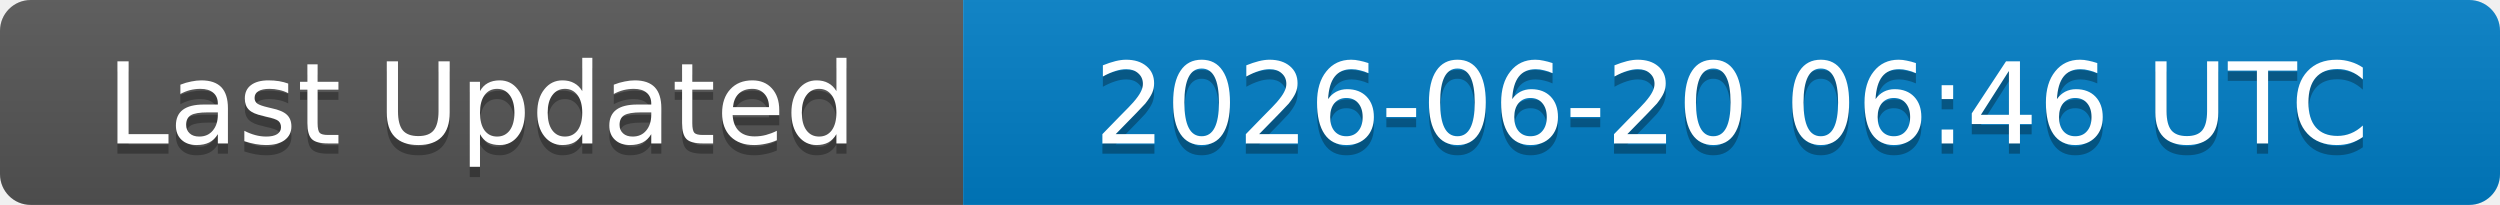
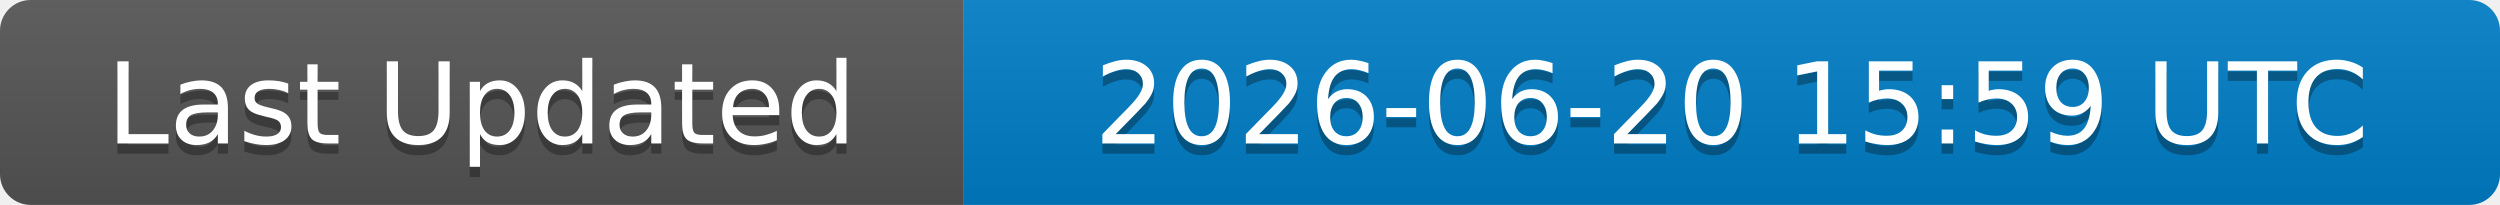
<svg xmlns="http://www.w3.org/2000/svg" width="244" height="20">
  <linearGradient id="b" x2="0" y2="100%">
    <stop offset="0" stop-color="#bbb" stop-opacity=".1" />
    <stop offset="1" stop-opacity=".1" />
  </linearGradient>
  <clipPath id="a">
    <rect width="244" height="20" rx="3" fill="#fff" />
  </clipPath>
  <g clip-path="url(#a)">
    <rect width="94" height="20" fill="#555" />
    <rect x="94" width="150" height="20" fill="#007ec6" />
    <rect width="244" height="20" fill="url(#b)" />
  </g>
  <g fill="#fff" text-anchor="middle" font-family="DejaVu Sans,Verdana,Geneva,sans-serif" font-size="11">
    <text x="47" y="15" fill="#010101" fill-opacity=".3">Last Updated</text>
    <text x="47" y="14">Last Updated</text>
-     <text x="169" y="15" fill="#010101" fill-opacity=".3">2026-06-20 06:46 UTC</text>
-     <text x="169" y="14">2026-06-20 06:46 UTC</text>
+     <text x="169" y="15" fill="#010101" fill-opacity=".3">2026-06-20 15:59 UTC</text>
+     <text x="169" y="14">2026-06-20 15:59 UTC</text>
  </g>
</svg>
